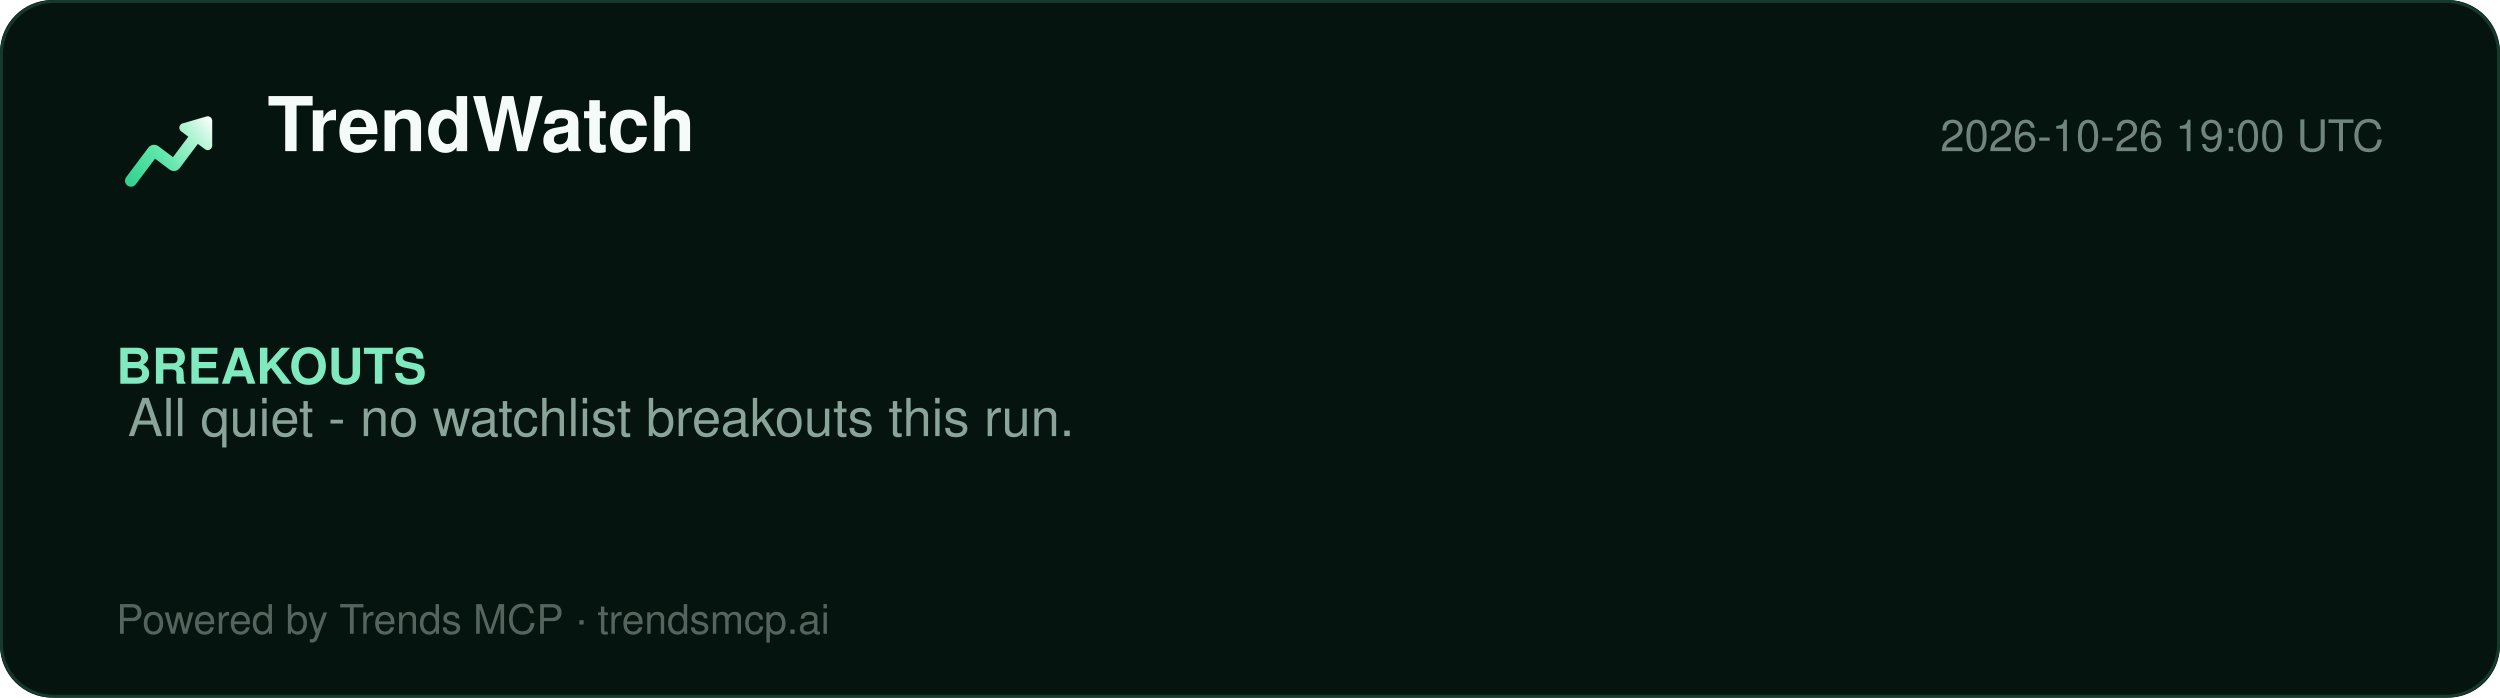
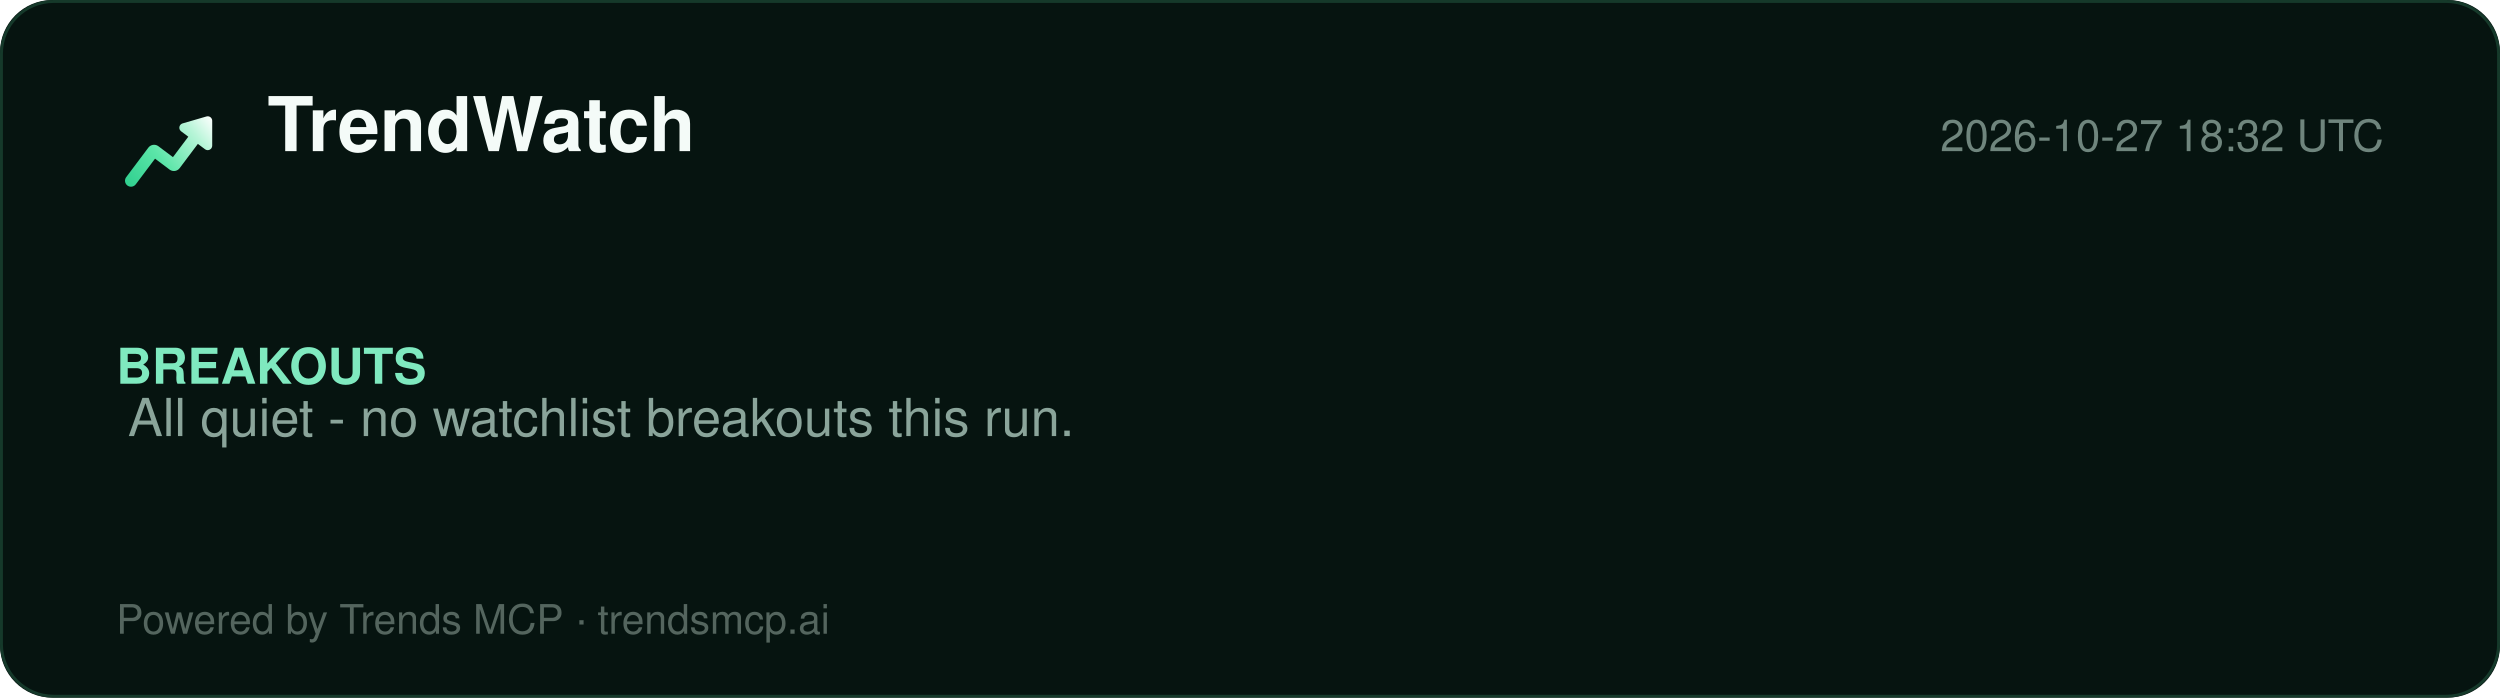
<svg xmlns="http://www.w3.org/2000/svg" width="860" height="240" viewBox="0 0 860 240" role="img" aria-label="TrendWatch report">
  <defs>
    <linearGradient id="lg" x1="2" y1="20" x2="22" y2="4" gradientUnits="userSpaceOnUse">
      <stop offset="0%" stop-color="#2ecf8e" />
      <stop offset="40%" stop-color="#5be5a8" />
      <stop offset="78%" stop-color="#b8f5d8" />
      <stop offset="100%" stop-color="#ffffff" />
    </linearGradient>
  </defs>
  <rect width="860" height="240" rx="18" fill="#061410" />
  <rect x="0.5" y="0.5" width="859" height="239" rx="18" fill="none" stroke="#15392a" />
  <g transform="translate(40,34) scale(1.5)">
    <path d="M20.684 4.042A1.029 1.029 0 0 1 22 5.03l-.001 5.712a1.03 1.03 0 0 1-1.647.823L18.71 10.33l-4.18 5.568a1.647 1.647 0 0 1-2.155.428l-.15-.1-3.337-2.507-4.418 5.885c-.42.56-1.185.707-1.777.368l-.144-.095a1.372 1.372 0 0 1-.368-1.776l.095-.144 5.077-6.762a1.646 1.646 0 0 1 2.156-.428l.149.1 3.336 2.506 3.522-4.69-1.647-1.237a1.03 1.03 0 0 1 .194-1.76l.137-.05 5.485-1.595-.001.001z" fill="url(#lg)" />
  </g>
  <text x="92" y="52" font-family="Segoe UI, Helvetica, Arial, sans-serif" font-size="26" font-weight="800" fill="#f4fbf8">TrendWatch</text>
-   <text x="820" y="52" font-family="Segoe UI, Helvetica, Arial, sans-serif" font-size="15" fill="#6f857d" text-anchor="end">2026-10-26 19:00 UTC</text>
+   <text x="820" y="52" font-family="Segoe UI, Helvetica, Arial, sans-serif" font-size="15" fill="#6f857d" text-anchor="end">2026-10-27 18:32 UTC</text>
  <line x1="40" y1="74" x2="820" y2="74" stroke="#13352700" />
  <g font-family="Segoe UI, Helvetica, Arial, sans-serif">
    <text x="40" y="132" font-size="17" font-weight="700" fill="#7fe9bf">BREAKOUTS</text>
    <text x="44" y="150" font-size="18" fill="#8aa49a">All quiet - no watchlist breakouts this run.</text>
  </g>
  <text x="40" y="218" font-family="Segoe UI, Helvetica, Arial, sans-serif" font-size="14" fill="#54655e">Powered by Trends MCP · trendsmcp.ai</text>
</svg>
